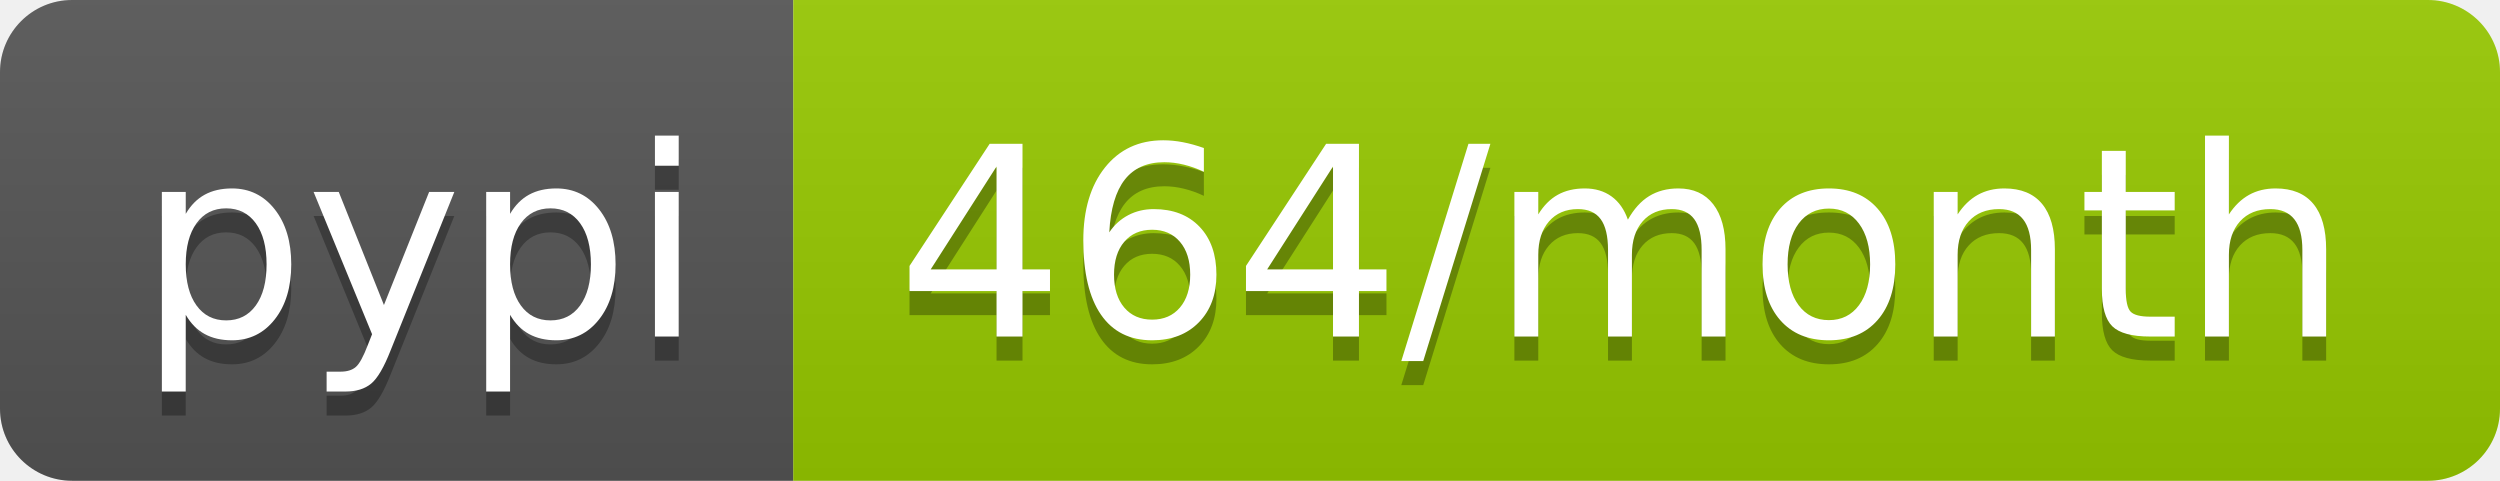
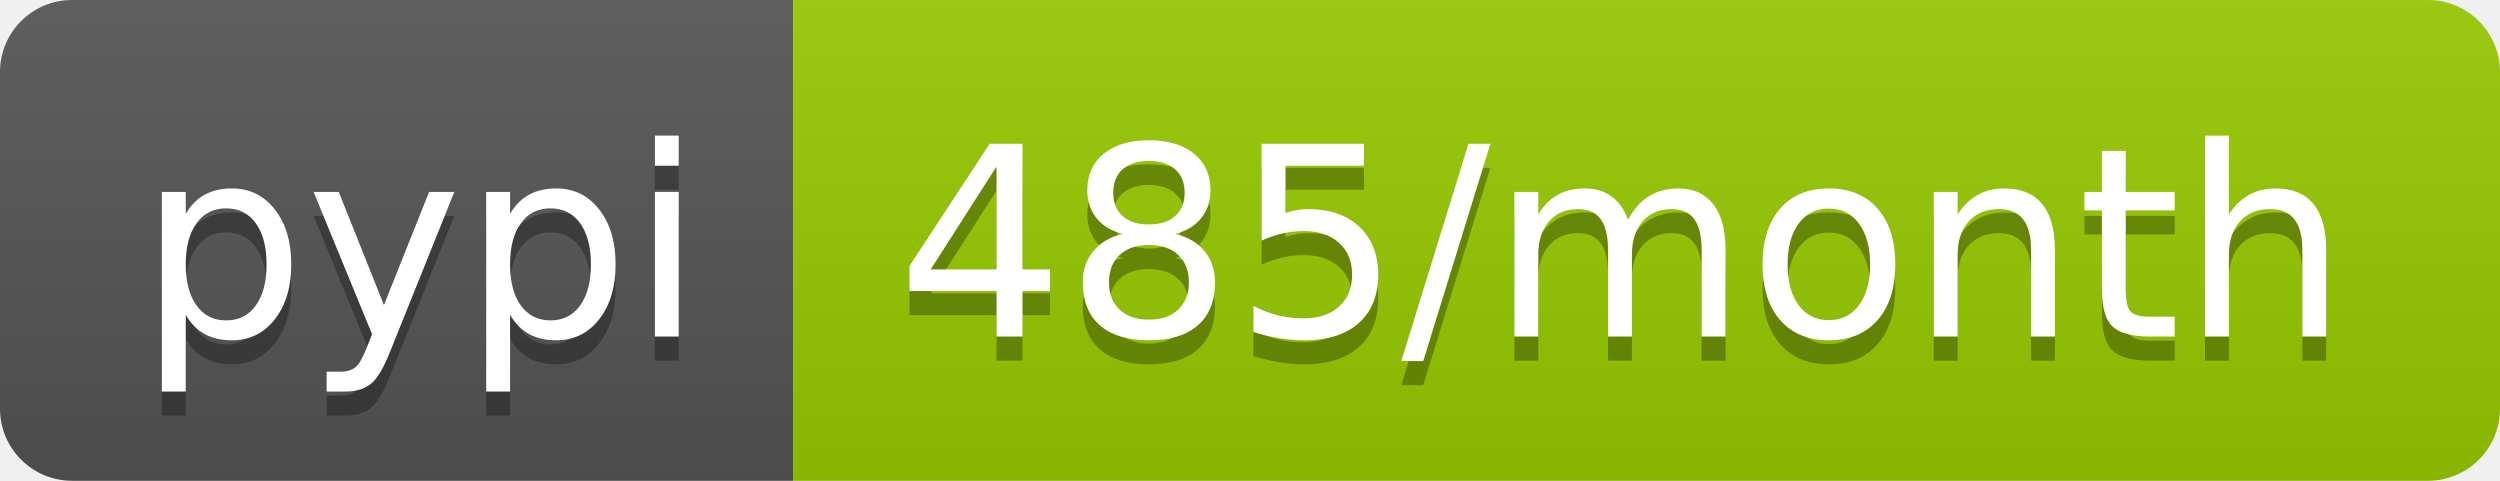
<svg xmlns="http://www.w3.org/2000/svg" width="104" height="20">
  <linearGradient id="b" x2="0" y2="100%">
    <stop offset="0" stop-color="#bbb" stop-opacity=".1" />
    <stop offset="1" stop-opacity=".1" />
  </linearGradient>
  <clipPath id="a">
    <rect width="104" height="20" rx="3" fill="#fff" />
  </clipPath>
  <g clip-path="url(#a)">
    <path fill="#555" d="M0 0h33v20H0z" />
    <path fill="#97ca00" d="M33 0h71v20H33z" />
    <path fill="url(#b)" d="M0 0h104v20H0z" />
  </g>
  <g fill="#fff" text-anchor="middle" font-family="DejaVu Sans,Verdana,Geneva,sans-serif" font-size="110">
    <text x="175" y="150" fill="#010101" fill-opacity=".3" transform="scale(.1)" textLength="230">pypi</text>
    <text x="175" y="140" transform="scale(.1)" textLength="230">pypi</text>
-     <text x="675" y="150" fill="#010101" fill-opacity=".3" transform="scale(.1)" textLength="610">464/month</text>
-     <text x="675" y="140" transform="scale(.1)" textLength="610">464/month</text>
+     <text x="675" y="150" fill="#010101" fill-opacity=".3" transform="scale(.1)" textLength="610">485/month</text>
+     <text x="675" y="140" transform="scale(.1)" textLength="610">485/month</text>
  </g>
</svg>
